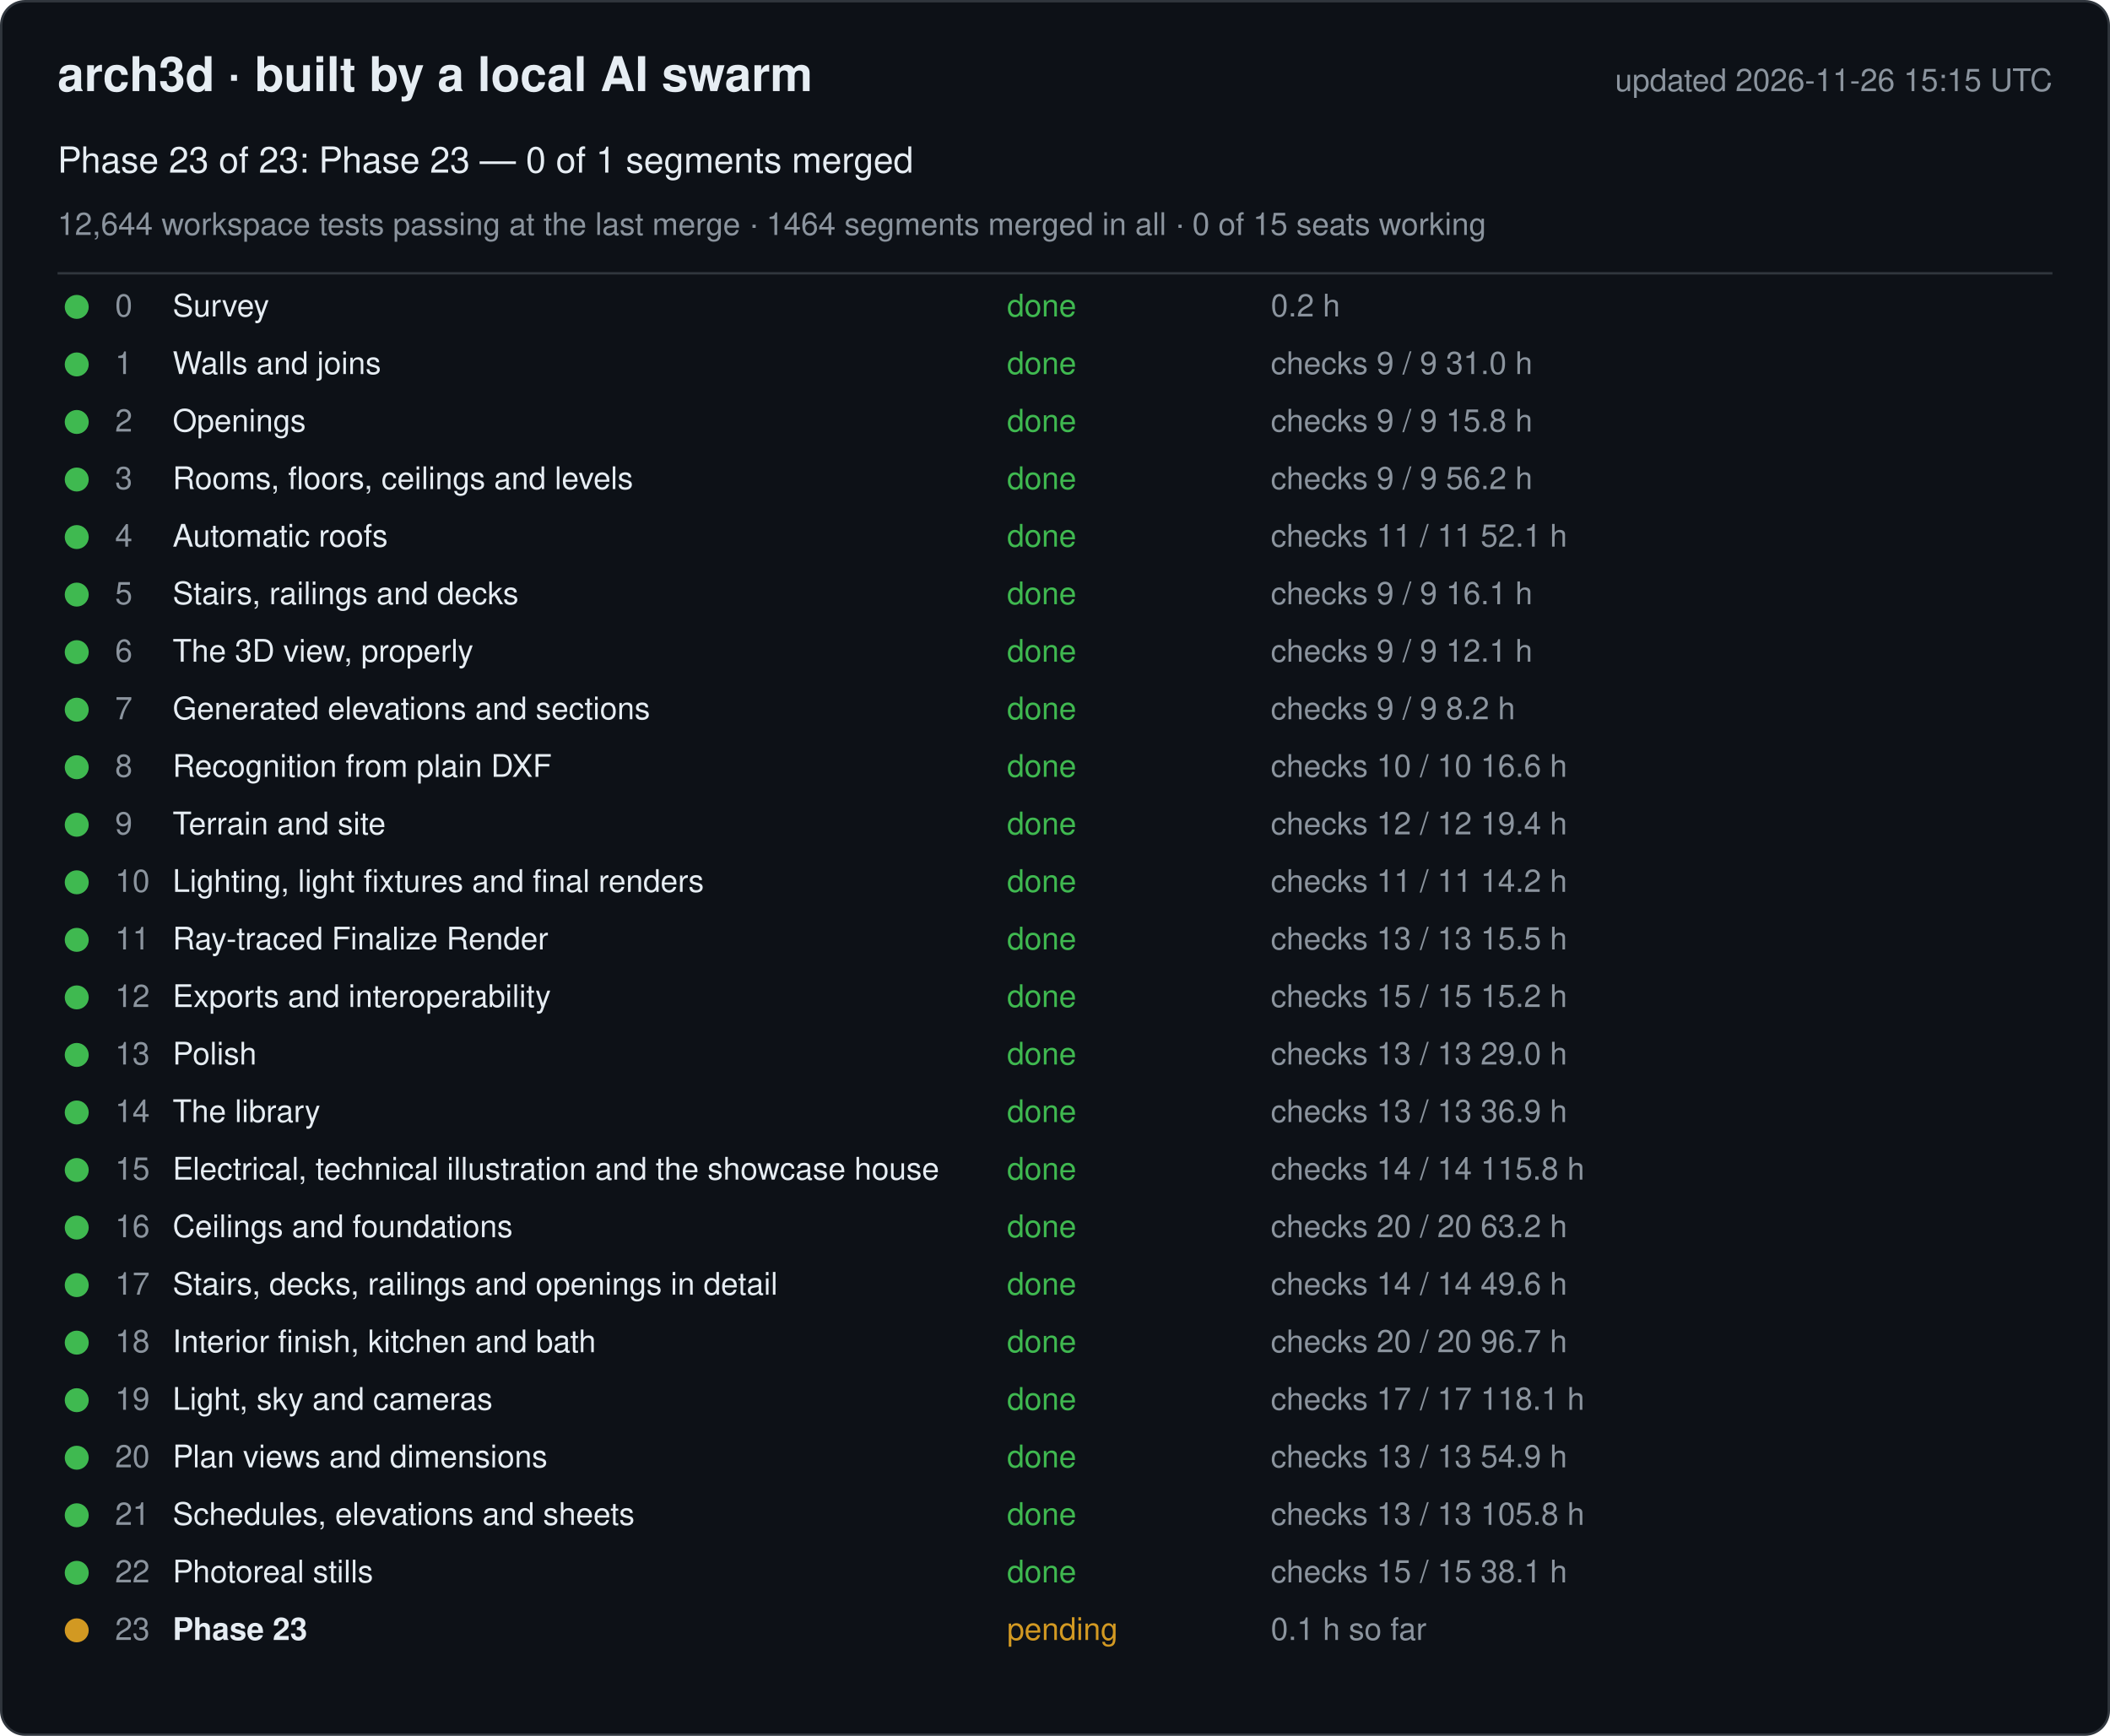
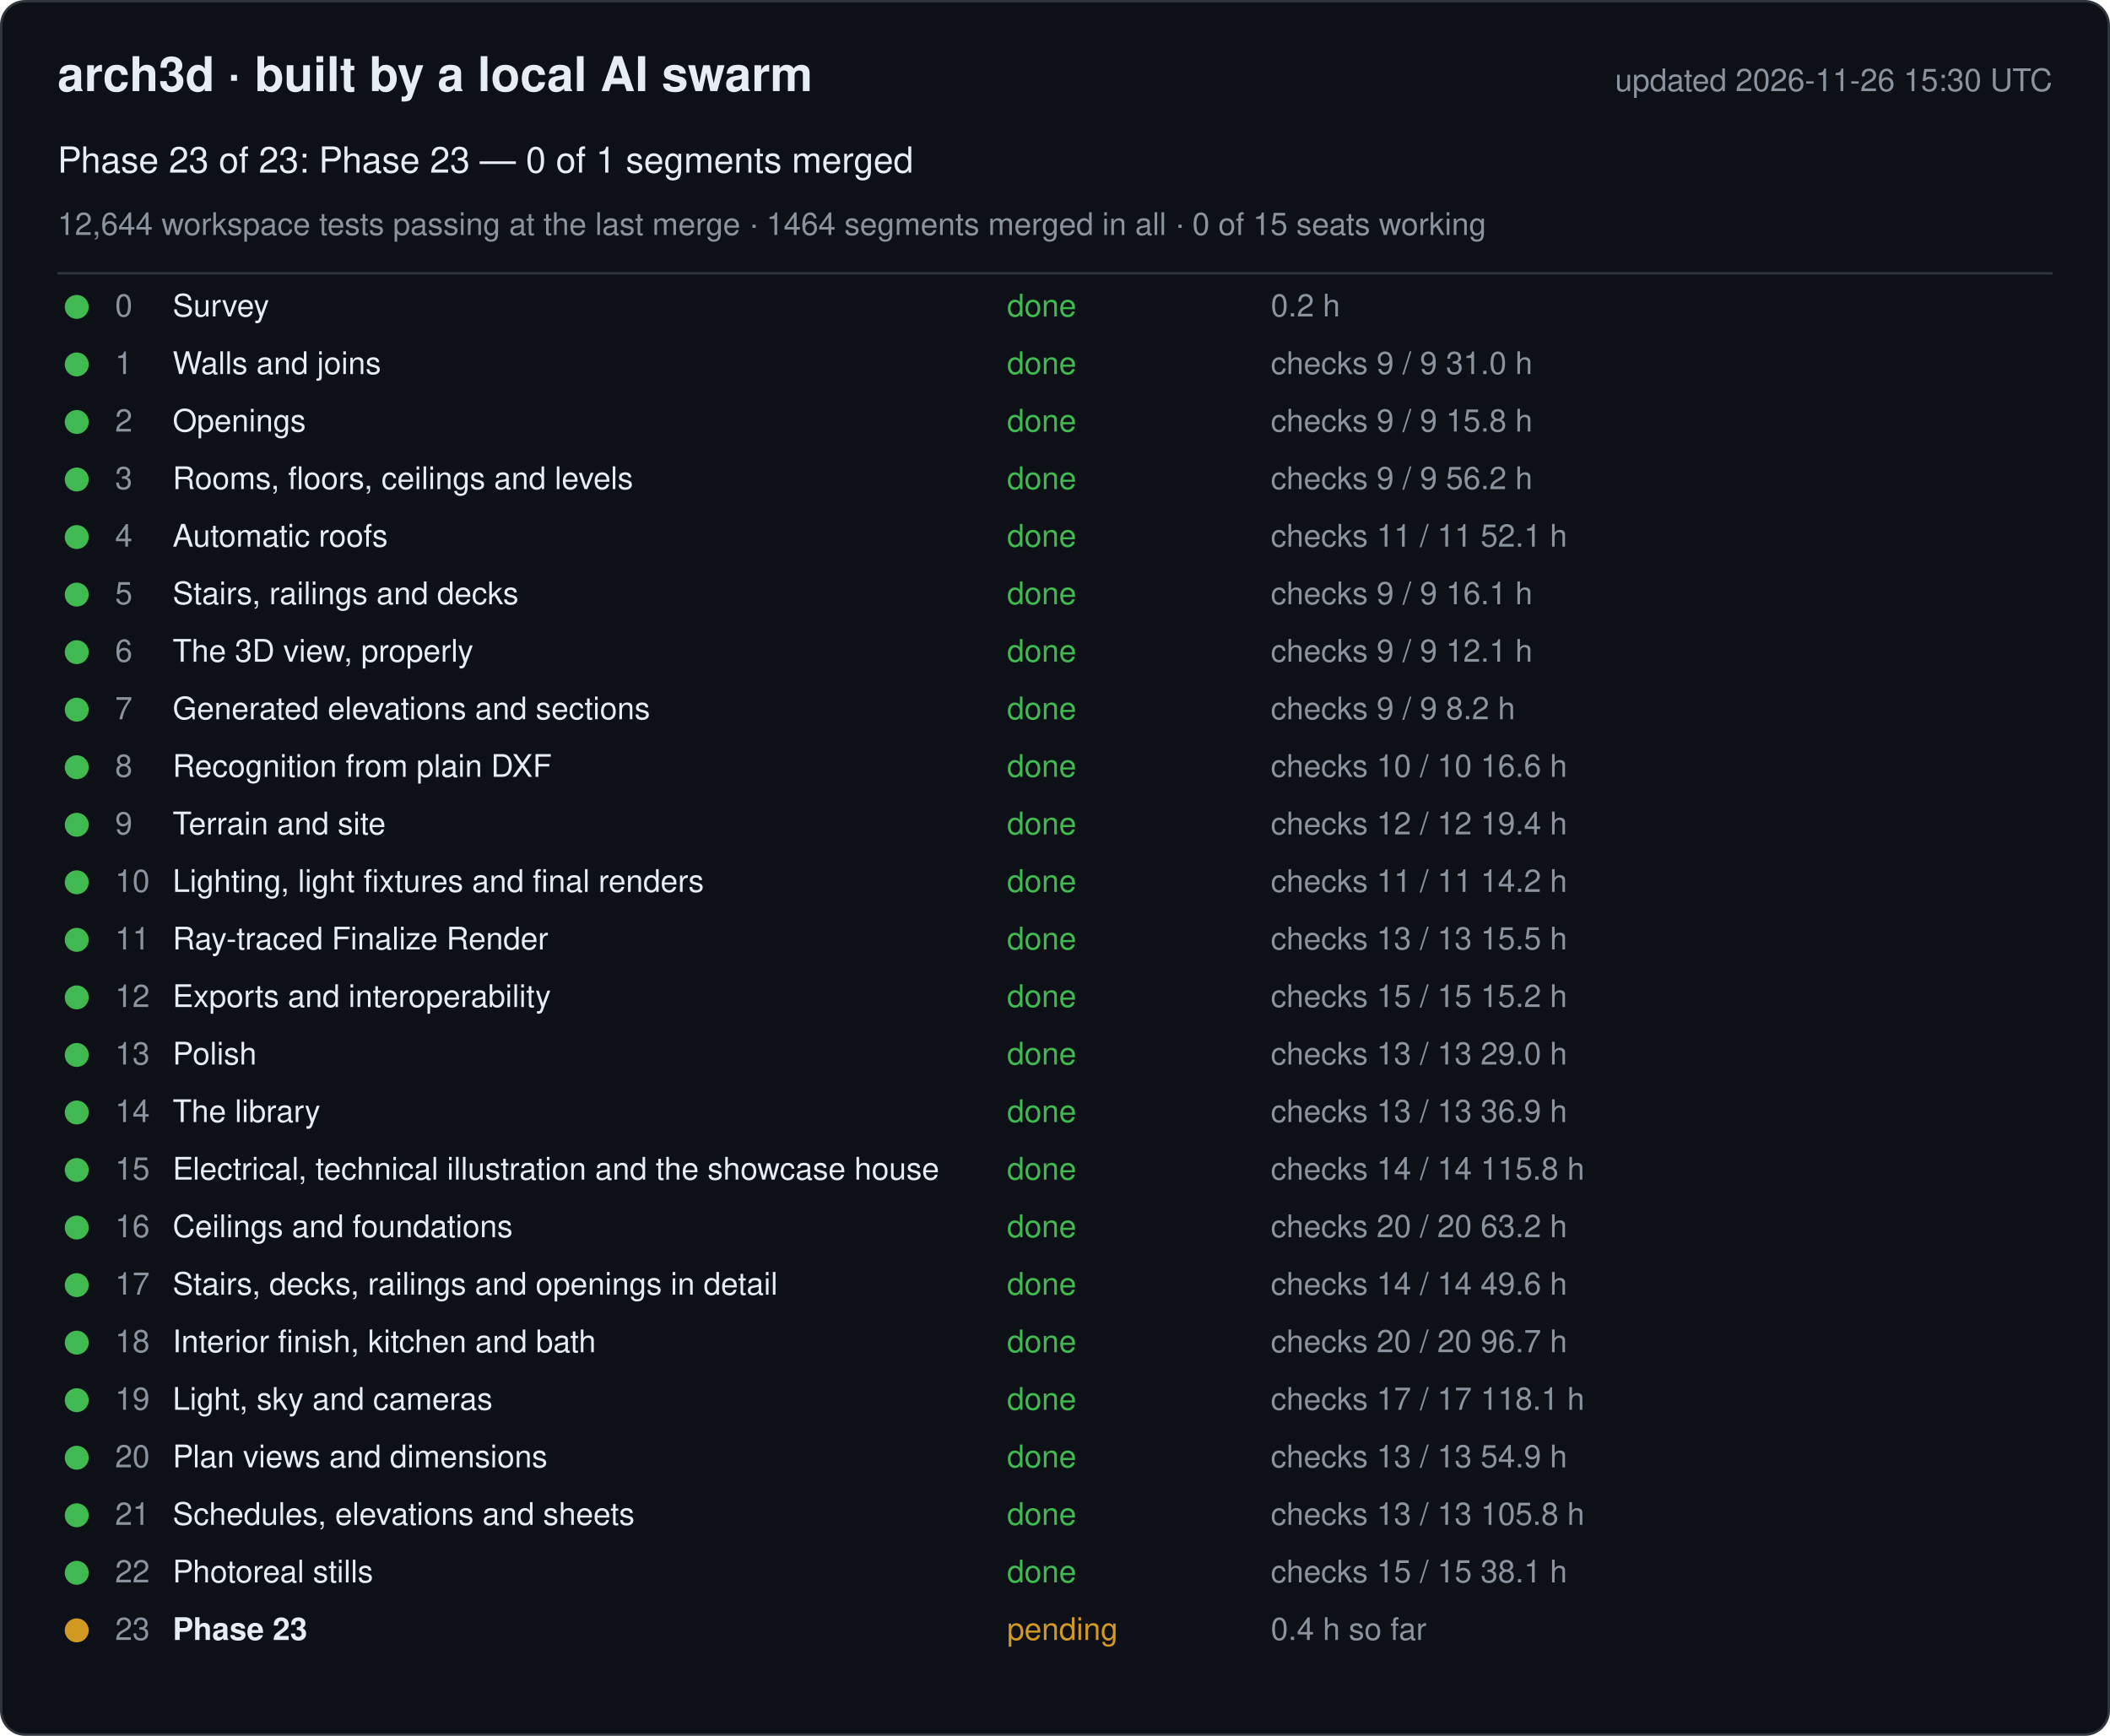
<svg xmlns="http://www.w3.org/2000/svg" width="880" height="724" viewBox="0 0 880 724" font-family="-apple-system, Segoe UI, Helvetica, Arial, sans-serif">
  <rect x="0.5" y="0.5" width="879" height="723" rx="10" fill="#0d1117" stroke="#30363d" />
  <text x="24" y="38" font-size="20" font-weight="600" fill="#e6edf3">arch3d · built by a local AI swarm</text>
-   <text x="856" y="38" font-size="13" fill="#8b949e" text-anchor="end">updated 2026-11-26 15:15 UTC</text>
+   <text x="856" y="38" font-size="13" fill="#8b949e" text-anchor="end">updated 2026-11-26 15:30 UTC</text>
  <text x="24" y="72" font-size="15" fill="#e6edf3">Phase 23 of 23: Phase 23 — 0 of 1 segments merged</text>
  <text x="24" y="98" font-size="13" fill="#8b949e">12,644 workspace tests passing at the last merge · 1464 segments merged in all · 0 of 15 seats working</text>
  <line x1="24" y1="114" x2="856" y2="114" stroke="#30363d" />
  <g data-phase="0">
    <circle cx="32" cy="128" r="5" fill="#3fb950" />
    <text x="48" y="132" font-size="13" fill="#8b949e">0</text>
    <text x="72" y="132" font-size="13" fill="#e6edf3">Survey</text>
    <text x="420" y="132" font-size="13" fill="#3fb950">done</text>
    <text x="530" y="132" font-size="13" fill="#8b949e">0.2 h</text>
  </g>
  <g data-phase="1">
    <circle cx="32" cy="152" r="5" fill="#3fb950" />
    <text x="48" y="156" font-size="13" fill="#8b949e">1</text>
    <text x="72" y="156" font-size="13" fill="#e6edf3">Walls and joins</text>
    <text x="420" y="156" font-size="13" fill="#3fb950">done</text>
    <text x="530" y="156" font-size="13" fill="#8b949e">checks 9 / 9   31.0 h</text>
  </g>
  <g data-phase="2">
    <circle cx="32" cy="176" r="5" fill="#3fb950" />
    <text x="48" y="180" font-size="13" fill="#8b949e">2</text>
    <text x="72" y="180" font-size="13" fill="#e6edf3">Openings</text>
    <text x="420" y="180" font-size="13" fill="#3fb950">done</text>
    <text x="530" y="180" font-size="13" fill="#8b949e">checks 9 / 9   15.8 h</text>
  </g>
  <g data-phase="3">
    <circle cx="32" cy="200" r="5" fill="#3fb950" />
    <text x="48" y="204" font-size="13" fill="#8b949e">3</text>
    <text x="72" y="204" font-size="13" fill="#e6edf3">Rooms, floors, ceilings and levels</text>
    <text x="420" y="204" font-size="13" fill="#3fb950">done</text>
    <text x="530" y="204" font-size="13" fill="#8b949e">checks 9 / 9   56.2 h</text>
  </g>
  <g data-phase="4">
    <circle cx="32" cy="224" r="5" fill="#3fb950" />
    <text x="48" y="228" font-size="13" fill="#8b949e">4</text>
    <text x="72" y="228" font-size="13" fill="#e6edf3">Automatic roofs</text>
    <text x="420" y="228" font-size="13" fill="#3fb950">done</text>
    <text x="530" y="228" font-size="13" fill="#8b949e">checks 11 / 11   52.1 h</text>
  </g>
  <g data-phase="5">
    <circle cx="32" cy="248" r="5" fill="#3fb950" />
    <text x="48" y="252" font-size="13" fill="#8b949e">5</text>
    <text x="72" y="252" font-size="13" fill="#e6edf3">Stairs, railings and decks</text>
    <text x="420" y="252" font-size="13" fill="#3fb950">done</text>
    <text x="530" y="252" font-size="13" fill="#8b949e">checks 9 / 9   16.1 h</text>
  </g>
  <g data-phase="6">
    <circle cx="32" cy="272" r="5" fill="#3fb950" />
    <text x="48" y="276" font-size="13" fill="#8b949e">6</text>
    <text x="72" y="276" font-size="13" fill="#e6edf3">The 3D view, properly</text>
    <text x="420" y="276" font-size="13" fill="#3fb950">done</text>
    <text x="530" y="276" font-size="13" fill="#8b949e">checks 9 / 9   12.1 h</text>
  </g>
  <g data-phase="7">
    <circle cx="32" cy="296" r="5" fill="#3fb950" />
    <text x="48" y="300" font-size="13" fill="#8b949e">7</text>
    <text x="72" y="300" font-size="13" fill="#e6edf3">Generated elevations and sections</text>
    <text x="420" y="300" font-size="13" fill="#3fb950">done</text>
    <text x="530" y="300" font-size="13" fill="#8b949e">checks 9 / 9   8.2 h</text>
  </g>
  <g data-phase="8">
    <circle cx="32" cy="320" r="5" fill="#3fb950" />
    <text x="48" y="324" font-size="13" fill="#8b949e">8</text>
    <text x="72" y="324" font-size="13" fill="#e6edf3">Recognition from plain DXF</text>
    <text x="420" y="324" font-size="13" fill="#3fb950">done</text>
    <text x="530" y="324" font-size="13" fill="#8b949e">checks 10 / 10   16.6 h</text>
  </g>
  <g data-phase="9">
    <circle cx="32" cy="344" r="5" fill="#3fb950" />
    <text x="48" y="348" font-size="13" fill="#8b949e">9</text>
    <text x="72" y="348" font-size="13" fill="#e6edf3">Terrain and site</text>
    <text x="420" y="348" font-size="13" fill="#3fb950">done</text>
    <text x="530" y="348" font-size="13" fill="#8b949e">checks 12 / 12   19.4 h</text>
  </g>
  <g data-phase="10">
    <circle cx="32" cy="368" r="5" fill="#3fb950" />
    <text x="48" y="372" font-size="13" fill="#8b949e">10</text>
    <text x="72" y="372" font-size="13" fill="#e6edf3">Lighting, light fixtures and final renders</text>
    <text x="420" y="372" font-size="13" fill="#3fb950">done</text>
    <text x="530" y="372" font-size="13" fill="#8b949e">checks 11 / 11   14.2 h</text>
  </g>
  <g data-phase="11">
    <circle cx="32" cy="392" r="5" fill="#3fb950" />
    <text x="48" y="396" font-size="13" fill="#8b949e">11</text>
    <text x="72" y="396" font-size="13" fill="#e6edf3">Ray-traced Finalize Render</text>
    <text x="420" y="396" font-size="13" fill="#3fb950">done</text>
    <text x="530" y="396" font-size="13" fill="#8b949e">checks 13 / 13   15.5 h</text>
  </g>
  <g data-phase="12">
    <circle cx="32" cy="416" r="5" fill="#3fb950" />
    <text x="48" y="420" font-size="13" fill="#8b949e">12</text>
    <text x="72" y="420" font-size="13" fill="#e6edf3">Exports and interoperability</text>
    <text x="420" y="420" font-size="13" fill="#3fb950">done</text>
    <text x="530" y="420" font-size="13" fill="#8b949e">checks 15 / 15   15.2 h</text>
  </g>
  <g data-phase="13">
    <circle cx="32" cy="440" r="5" fill="#3fb950" />
    <text x="48" y="444" font-size="13" fill="#8b949e">13</text>
    <text x="72" y="444" font-size="13" fill="#e6edf3">Polish</text>
    <text x="420" y="444" font-size="13" fill="#3fb950">done</text>
    <text x="530" y="444" font-size="13" fill="#8b949e">checks 13 / 13   29.0 h</text>
  </g>
  <g data-phase="14">
    <circle cx="32" cy="464" r="5" fill="#3fb950" />
    <text x="48" y="468" font-size="13" fill="#8b949e">14</text>
    <text x="72" y="468" font-size="13" fill="#e6edf3">The library</text>
    <text x="420" y="468" font-size="13" fill="#3fb950">done</text>
    <text x="530" y="468" font-size="13" fill="#8b949e">checks 13 / 13   36.9 h</text>
  </g>
  <g data-phase="15">
    <circle cx="32" cy="488" r="5" fill="#3fb950" />
    <text x="48" y="492" font-size="13" fill="#8b949e">15</text>
    <text x="72" y="492" font-size="13" fill="#e6edf3">Electrical, technical illustration and the showcase house</text>
    <text x="420" y="492" font-size="13" fill="#3fb950">done</text>
    <text x="530" y="492" font-size="13" fill="#8b949e">checks 14 / 14   115.8 h</text>
  </g>
  <g data-phase="16">
    <circle cx="32" cy="512" r="5" fill="#3fb950" />
    <text x="48" y="516" font-size="13" fill="#8b949e">16</text>
    <text x="72" y="516" font-size="13" fill="#e6edf3">Ceilings and foundations</text>
    <text x="420" y="516" font-size="13" fill="#3fb950">done</text>
    <text x="530" y="516" font-size="13" fill="#8b949e">checks 20 / 20   63.2 h</text>
  </g>
  <g data-phase="17">
    <circle cx="32" cy="536" r="5" fill="#3fb950" />
    <text x="48" y="540" font-size="13" fill="#8b949e">17</text>
    <text x="72" y="540" font-size="13" fill="#e6edf3">Stairs, decks, railings and openings in detail</text>
    <text x="420" y="540" font-size="13" fill="#3fb950">done</text>
    <text x="530" y="540" font-size="13" fill="#8b949e">checks 14 / 14   49.6 h</text>
  </g>
  <g data-phase="18">
    <circle cx="32" cy="560" r="5" fill="#3fb950" />
    <text x="48" y="564" font-size="13" fill="#8b949e">18</text>
    <text x="72" y="564" font-size="13" fill="#e6edf3">Interior finish, kitchen and bath</text>
    <text x="420" y="564" font-size="13" fill="#3fb950">done</text>
    <text x="530" y="564" font-size="13" fill="#8b949e">checks 20 / 20   96.7 h</text>
  </g>
  <g data-phase="19">
    <circle cx="32" cy="584" r="5" fill="#3fb950" />
    <text x="48" y="588" font-size="13" fill="#8b949e">19</text>
    <text x="72" y="588" font-size="13" fill="#e6edf3">Light, sky and cameras</text>
    <text x="420" y="588" font-size="13" fill="#3fb950">done</text>
    <text x="530" y="588" font-size="13" fill="#8b949e">checks 17 / 17   118.1 h</text>
  </g>
  <g data-phase="20">
    <circle cx="32" cy="608" r="5" fill="#3fb950" />
    <text x="48" y="612" font-size="13" fill="#8b949e">20</text>
    <text x="72" y="612" font-size="13" fill="#e6edf3">Plan views and dimensions</text>
    <text x="420" y="612" font-size="13" fill="#3fb950">done</text>
    <text x="530" y="612" font-size="13" fill="#8b949e">checks 13 / 13   54.9 h</text>
  </g>
  <g data-phase="21">
    <circle cx="32" cy="632" r="5" fill="#3fb950" />
    <text x="48" y="636" font-size="13" fill="#8b949e">21</text>
    <text x="72" y="636" font-size="13" fill="#e6edf3">Schedules, elevations and sheets</text>
    <text x="420" y="636" font-size="13" fill="#3fb950">done</text>
    <text x="530" y="636" font-size="13" fill="#8b949e">checks 13 / 13   105.8 h</text>
  </g>
  <g data-phase="22">
    <circle cx="32" cy="656" r="5" fill="#3fb950" />
    <text x="48" y="660" font-size="13" fill="#8b949e">22</text>
    <text x="72" y="660" font-size="13" fill="#e6edf3">Photoreal stills</text>
    <text x="420" y="660" font-size="13" fill="#3fb950">done</text>
    <text x="530" y="660" font-size="13" fill="#8b949e">checks 15 / 15   38.1 h</text>
  </g>
  <g data-phase="23">
    <circle cx="32" cy="680" r="5" fill="#d29922" />
    <text x="48" y="684" font-size="13" fill="#8b949e">23</text>
    <text x="72" y="684" font-size="13" fill="#e6edf3" font-weight="600">Phase 23</text>
    <text x="420" y="684" font-size="13" fill="#d29922">pending</text>
-     <text x="530" y="684" font-size="13" fill="#8b949e">0.1 h so far</text>
+     <text x="530" y="684" font-size="13" fill="#8b949e">0.4 h so far</text>
  </g>
</svg>
